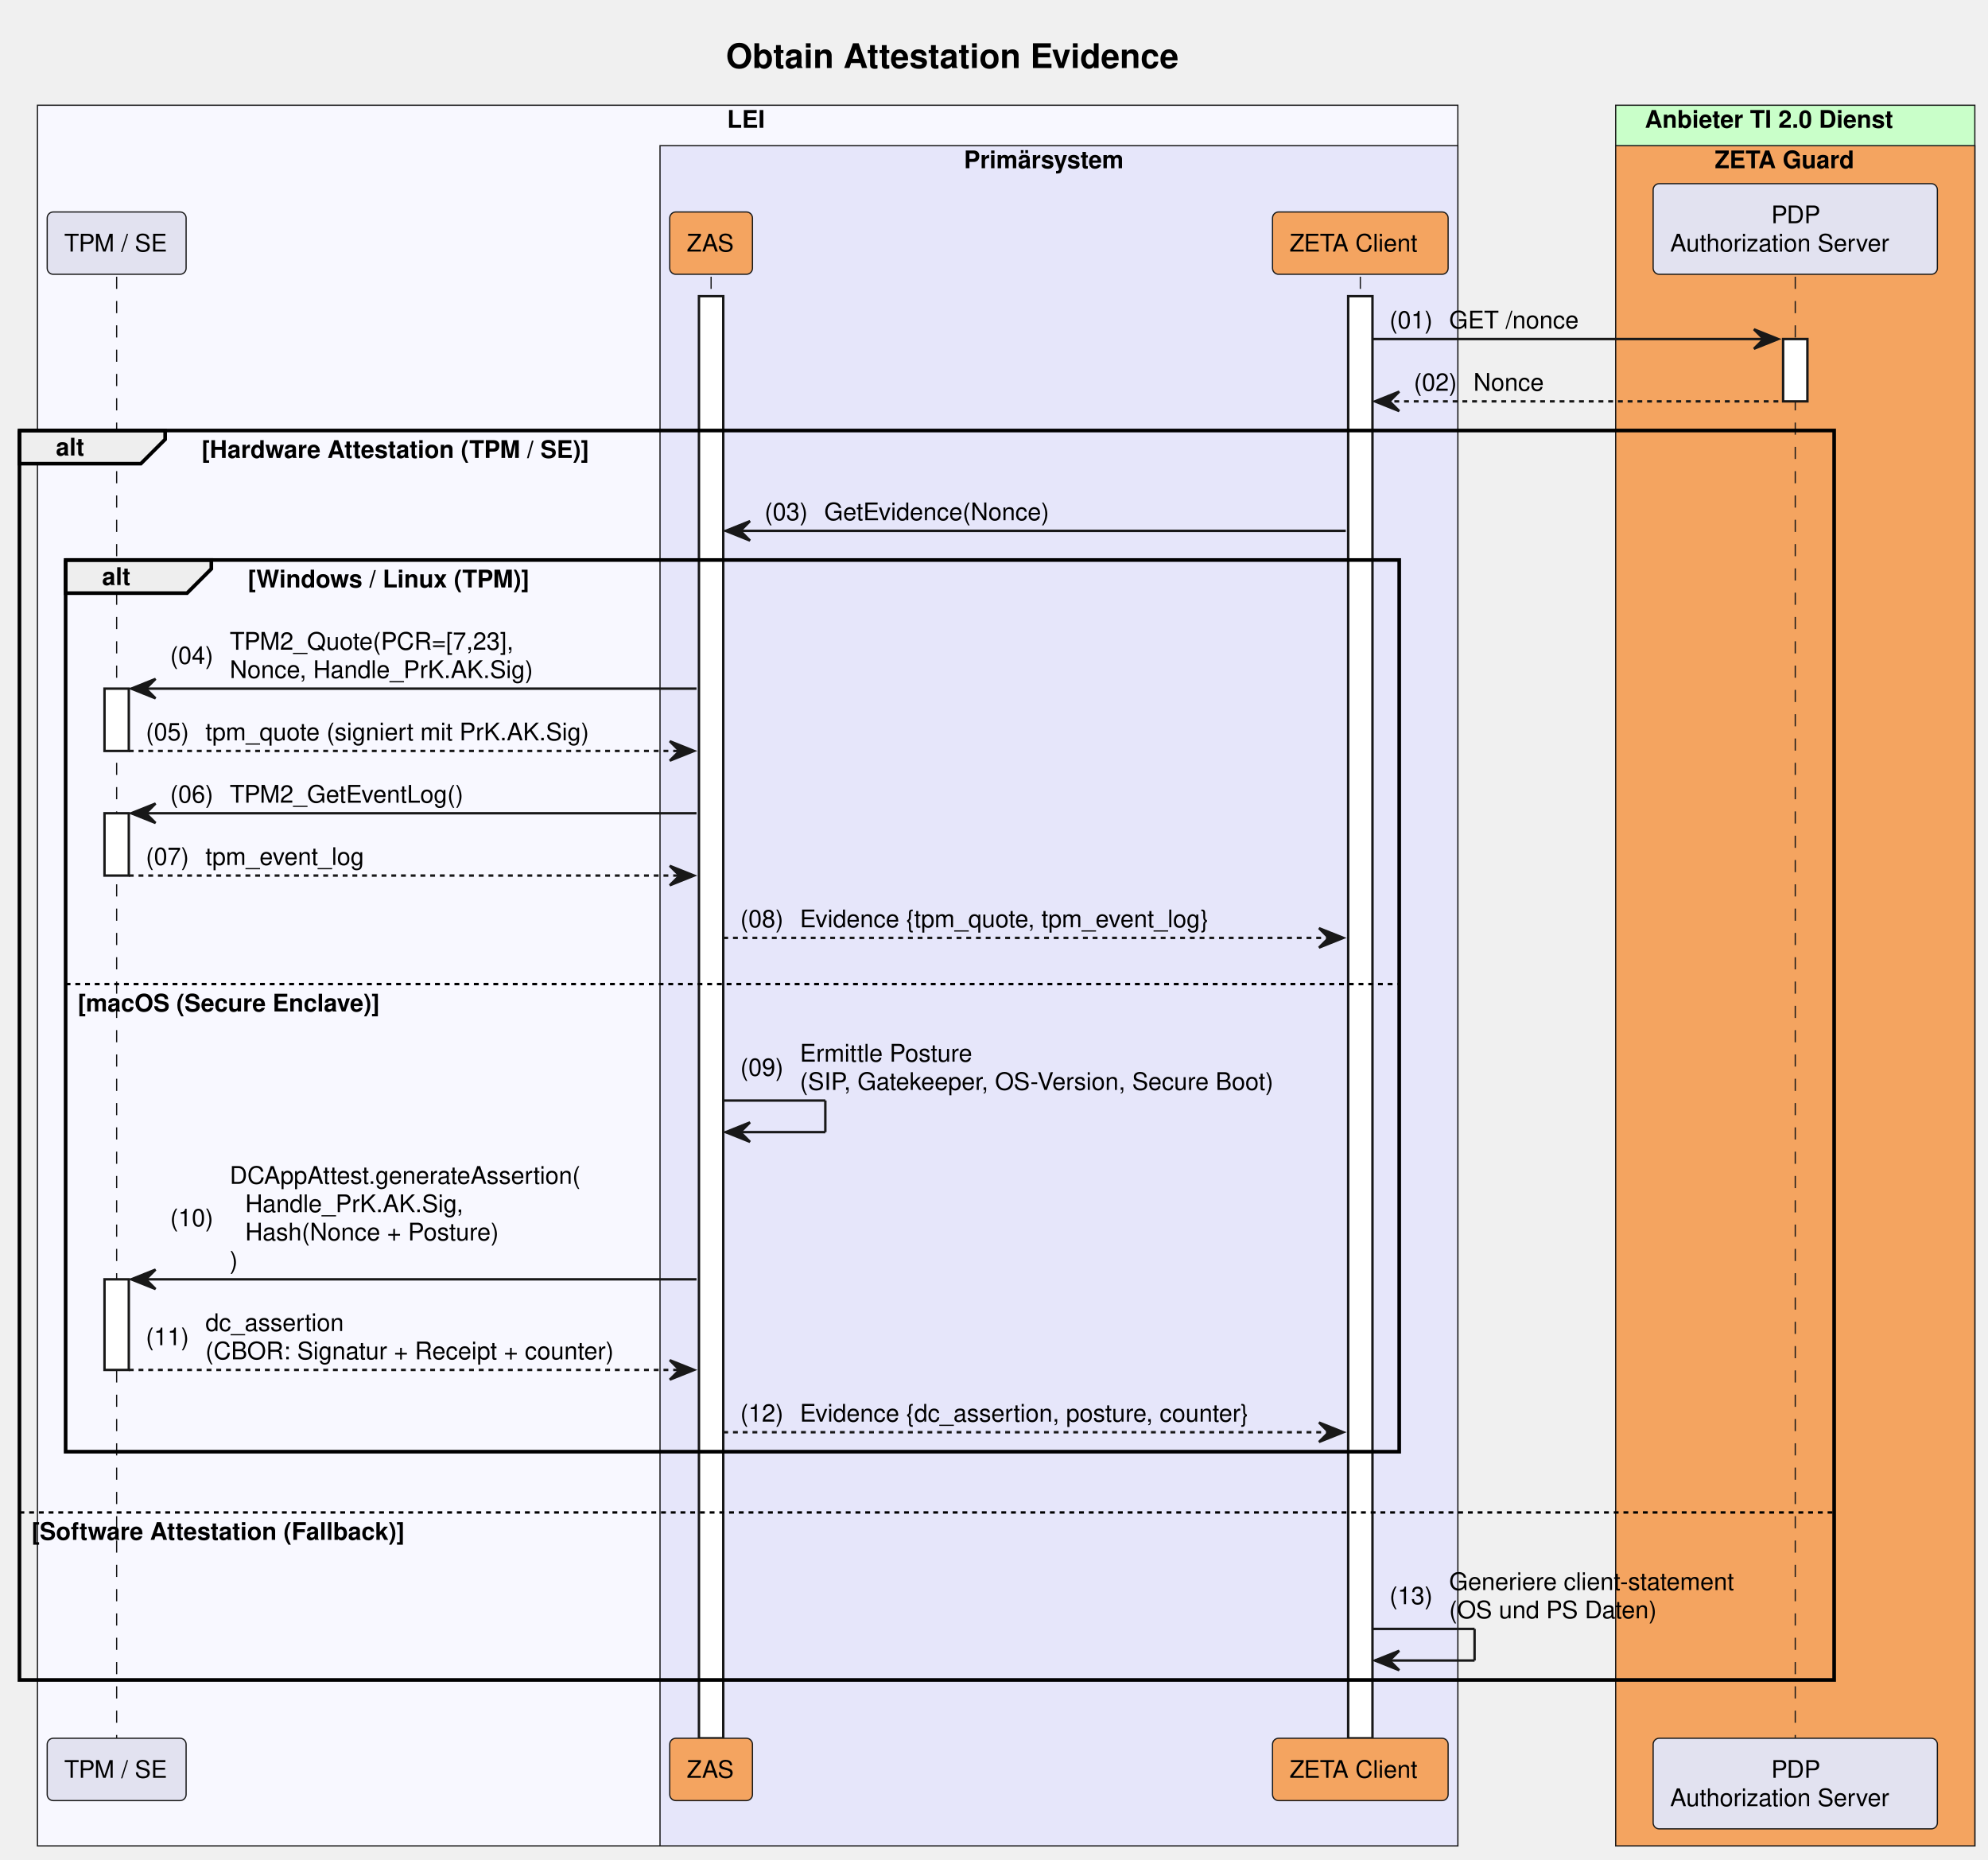
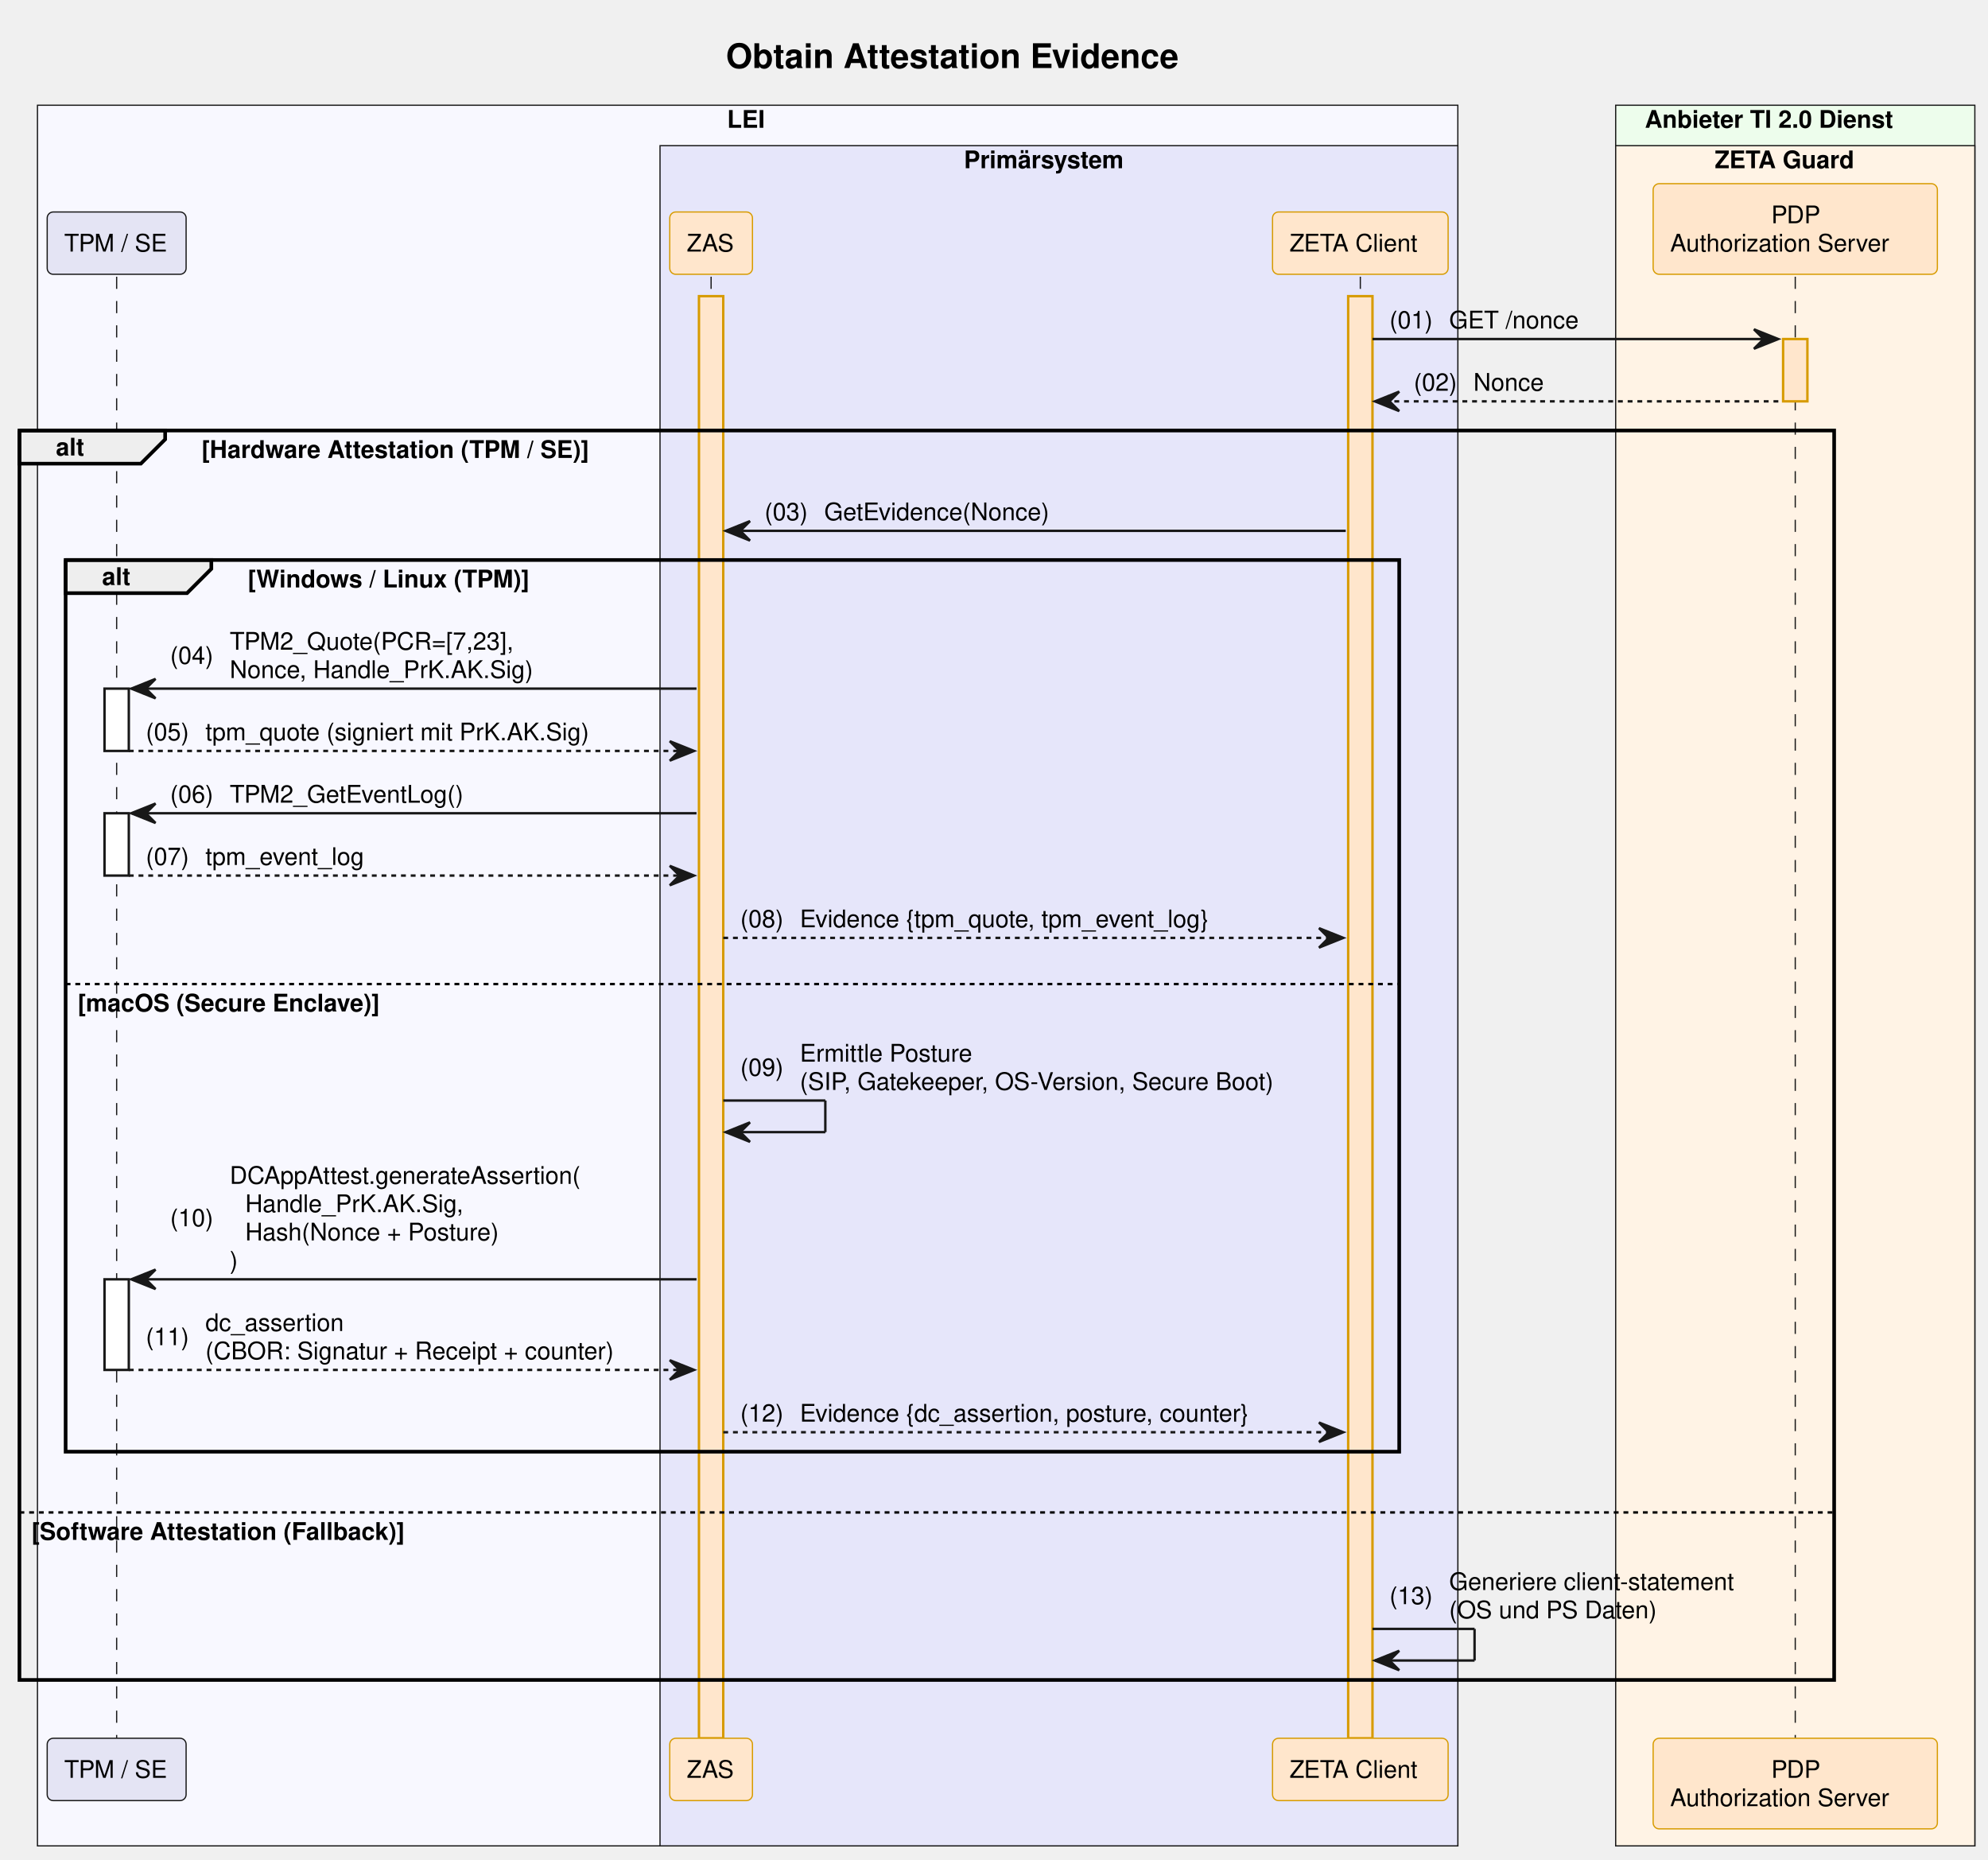
<svg xmlns="http://www.w3.org/2000/svg" contentStyleType="text/css" data-diagram-type="SEQUENCE" height="765px" preserveAspectRatio="none" style="width:818px;height:765px;background:#FFFFFF;" version="1.1" viewBox="0 0 818 765" width="818px" zoomAndPan="magnify">
  <defs />
  <g>
    <rect fill="#F8F8FF" height="716.219" style="stroke:#181818;stroke-width:0.5;" width="584.436" x="15.42" y="43.297" />
    <text fill="#000000" font-family="Helvetica" font-size="10" font-weight="bold" x="299.176" y="52.579">LEI</text>
    <rect fill="#E6E6FA" height="699.578" style="stroke:#181818;stroke-width:0.5;" width="328.279" x="271.577" y="59.938" />
    <text fill="#000000" font-family="Helvetica" font-size="10" font-weight="bold" x="396.62" y="69.22">Primärsystem</text>
-     <rect fill="#C9FFC9" height="716.219" style="stroke:#181818;stroke-width:0.5;" width="147.784" x="664.802" y="43.297" />
+     <rect fill="#EDFDEC" height="716.219" style="stroke:#181818;stroke-width:0.5;" width="147.784" x="664.802" y="43.297" />
    <text fill="#000000" font-family="Helvetica" font-size="10" font-weight="bold" x="676.802" y="52.579">Anbieter TI 2.0 Dienst</text>
-     <rect fill="#F4A460" height="699.578" style="stroke:#181818;stroke-width:0.5;" width="147.784" x="664.802" y="59.938" />
+     <rect fill="#FFF3E5" height="699.578" style="stroke:#181818;stroke-width:0.5;" width="147.784" x="664.802" y="59.938" />
    <text fill="#000000" font-family="Helvetica" font-size="10" font-weight="bold" x="705.55" y="69.22">ZETA Guard</text>
    <text fill="#000000" font-family="Helvetica" font-size="14" font-weight="bold" x="298.702" y="27.995">Obtain Attestation Evidence</text>
    <g>
      <rect fill="#000000" fill-opacity="0" height="601.375" width="8" x="44.5" y="113.859" />
      <line style="stroke:#181818;stroke-width:0.5;stroke-dasharray:5,5;" x1="48" x2="48" y1="113.859" y2="715.234" />
    </g>
    <g>
      <rect fill="#FFFFFF" height="25.641" style="stroke:#181818;stroke-width:1;" width="10" x="43" y="283.344" />
    </g>
    <g>
      <rect fill="#FFFFFF" height="25.641" style="stroke:#181818;stroke-width:1;" width="10" x="43" y="334.625" />
    </g>
    <g>
      <rect fill="#FFFFFF" height="37.281" style="stroke:#181818;stroke-width:1;" width="10" x="43" y="526.391" />
    </g>
    <g>
      <rect fill="#000000" fill-opacity="0" height="601.375" width="8" x="289.097" y="113.859" />
      <line style="stroke:#181818;stroke-width:0.5;stroke-dasharray:5,5;" x1="292.597" x2="292.597" y1="113.859" y2="715.234" />
    </g>
    <g>
-       <rect fill="#FFFFFF" height="593.375" style="stroke:#181818;stroke-width:1;" width="10" x="287.597" y="121.859" />
+       <rect fill="#FFE6CC" height="593.375" style="stroke:#D79B00;stroke-width:1;" width="10" x="287.597" y="121.859" />
    </g>
    <g>
      <rect fill="#000000" fill-opacity="0" height="601.375" width="8" x="556.232" y="113.859" />
      <line style="stroke:#181818;stroke-width:0.5;stroke-dasharray:5,5;" x1="559.732" x2="559.732" y1="113.859" y2="715.234" />
    </g>
    <g>
-       <rect fill="#FFFFFF" height="593.375" style="stroke:#181818;stroke-width:1;" width="10" x="554.732" y="121.859" />
+       <rect fill="#FFE6CC" height="593.375" style="stroke:#D79B00;stroke-width:1;" width="10" x="554.732" y="121.859" />
    </g>
    <g>
      <rect fill="#000000" fill-opacity="0" height="601.375" width="8" x="735.194" y="113.859" />
      <line style="stroke:#181818;stroke-width:0.5;stroke-dasharray:5,5;" x1="738.694" x2="738.694" y1="113.859" y2="715.234" />
    </g>
    <g>
-       <rect fill="#FFFFFF" height="25.641" style="stroke:#181818;stroke-width:1;" width="10" x="733.694" y="139.5" />
+       <rect fill="#FFE6CC" height="25.641" style="stroke:#D79B00;stroke-width:1;" width="10" x="733.694" y="139.5" />
    </g>
-     <rect fill="#E2E2F0" height="25.641" rx="2.5" ry="2.5" style="stroke:#181818;stroke-width:0.5;" width="57.159" x="19.42" y="87.219" />
+     <rect fill="#E4E4F4" height="25.641" rx="2.5" ry="2.5" style="stroke:#181818;stroke-width:0.5;" width="57.159" x="19.42" y="87.219" />
    <text fill="#000000" font-family="Helvetica" font-size="10" x="26.42" y="103.501">TPM / SE</text>
-     <rect fill="#F4A460" height="25.641" rx="2.5" ry="2.5" style="stroke:#181818;stroke-width:0.5;" width="34.039" x="275.577" y="87.219" />
+     <rect fill="#FFE6CC" height="25.641" rx="2.5" ry="2.5" style="stroke:#D79B00;stroke-width:0.5;" width="34.039" x="275.577" y="87.219" />
    <text fill="#000000" font-family="Helvetica" font-size="10" x="282.577" y="103.501">ZAS</text>
-     <rect fill="#F4A460" height="25.641" rx="2.5" ry="2.5" style="stroke:#181818;stroke-width:0.5;" width="72.247" x="523.609" y="87.219" />
+     <rect fill="#FFE6CC" height="25.641" rx="2.5" ry="2.5" style="stroke:#D79B00;stroke-width:0.5;" width="72.247" x="523.609" y="87.219" />
    <text fill="#000000" font-family="Helvetica" font-size="10" x="530.609" y="103.501">ZETA Client</text>
-     <rect fill="#E2E2F0" height="37.281" rx="2.5" ry="2.5" style="stroke:#181818;stroke-width:0.5;" width="116.949" x="680.22" y="75.578" />
+     <rect fill="#FFE6CC" height="37.281" rx="2.5" ry="2.5" style="stroke:#D79B00;stroke-width:0.5;" width="116.949" x="680.22" y="75.578" />
    <text fill="#000000" font-family="Helvetica" font-size="10" x="728.814" y="91.86">PDP</text>
    <text fill="#000000" font-family="Helvetica" font-size="10" x="687.22" y="103.501">Authorization Server</text>
-     <rect fill="#E2E2F0" height="25.641" rx="2.5" ry="2.5" style="stroke:#181818;stroke-width:0.5;" width="57.159" x="19.42" y="715.234" />
+     <rect fill="#E4E4F4" height="25.641" rx="2.5" ry="2.5" style="stroke:#181818;stroke-width:0.5;" width="57.159" x="19.42" y="715.234" />
    <text fill="#000000" font-family="Helvetica" font-size="10" x="26.42" y="731.517">TPM / SE</text>
-     <rect fill="#F4A460" height="25.641" rx="2.5" ry="2.5" style="stroke:#181818;stroke-width:0.5;" width="34.039" x="275.577" y="715.234" />
+     <rect fill="#FFE6CC" height="25.641" rx="2.5" ry="2.5" style="stroke:#D79B00;stroke-width:0.5;" width="34.039" x="275.577" y="715.234" />
    <text fill="#000000" font-family="Helvetica" font-size="10" x="282.577" y="731.517">ZAS</text>
-     <rect fill="#F4A460" height="25.641" rx="2.5" ry="2.5" style="stroke:#181818;stroke-width:0.5;" width="72.247" x="523.609" y="715.234" />
+     <rect fill="#FFE6CC" height="25.641" rx="2.5" ry="2.5" style="stroke:#D79B00;stroke-width:0.5;" width="72.247" x="523.609" y="715.234" />
    <text fill="#000000" font-family="Helvetica" font-size="10" x="530.609" y="731.517">ZETA Client</text>
-     <rect fill="#E2E2F0" height="37.281" rx="2.5" ry="2.5" style="stroke:#181818;stroke-width:0.5;" width="116.949" x="680.22" y="715.234" />
+     <rect fill="#FFE6CC" height="37.281" rx="2.5" ry="2.5" style="stroke:#D79B00;stroke-width:0.5;" width="116.949" x="680.22" y="715.234" />
    <text fill="#000000" font-family="Helvetica" font-size="10" x="728.814" y="731.517">PDP</text>
    <text fill="#000000" font-family="Helvetica" font-size="10" x="687.22" y="743.157">Authorization Server</text>
    <polygon fill="#181818" points="721.694,135.5,731.694,139.5,721.694,143.5,725.694,139.5" style="stroke:#181818;stroke-width:1;" />
    <line style="stroke:#181818;stroke-width:1;" x1="564.732" x2="727.694" y1="139.5" y2="139.5" />
    <text fill="#000000" font-family="Helvetica" font-size="10" x="571.732" y="135.142">(01)</text>
    <text fill="#000000" font-family="Helvetica" font-size="10" x="596.26" y="135.142">GET /nonce</text>
    <polygon fill="#181818" points="575.732,161.141,565.732,165.141,575.732,169.141,571.732,165.141" style="stroke:#181818;stroke-width:1;" />
    <line style="stroke:#181818;stroke-width:1;stroke-dasharray:2,2;" x1="569.732" x2="732.694" y1="165.141" y2="165.141" />
    <text fill="#000000" font-family="Helvetica" font-size="10" x="581.732" y="160.782">(02)</text>
    <text fill="#000000" font-family="Helvetica" font-size="10" x="606.26" y="160.782">Nonce</text>
    <path d="M8,177.141 L67.956,177.141 L67.956,180.781 L57.956,190.781 L8,190.781 L8,177.141" fill="#EEEEEE" style="stroke:#000000;stroke-width:1.5;" />
    <rect fill="none" height="514.094" style="stroke:#000000;stroke-width:1.5;" width="746.694" x="8" y="177.141" />
    <text fill="#000000" font-family="Helvetica" font-size="10" font-weight="bold" x="23" y="187.423">alt</text>
    <text fill="#000000" font-family="Helvetica" font-size="10" font-weight="bold" x="82.956" y="188.423">[Hardware Attestation (TPM / SE)]</text>
    <line style="stroke:#000000;stroke-width:1;stroke-dasharray:2,2;" x1="8" x2="754.694" y1="622.312" y2="622.312" />
    <text fill="#000000" font-family="Helvetica" font-size="10" font-weight="bold" x="13" y="633.595">[Software Attestation (Fallback)]</text>
    <polygon fill="#181818" points="308.597,214.422,298.597,218.422,308.597,222.422,304.597,218.422" style="stroke:#181818;stroke-width:1;" />
    <line style="stroke:#181818;stroke-width:1;" x1="302.597" x2="553.732" y1="218.422" y2="218.422" />
    <text fill="#000000" font-family="Helvetica" font-size="10" x="314.597" y="214.064">(03)</text>
    <text fill="#000000" font-family="Helvetica" font-size="10" x="339.124" y="214.064">GetEvidence(Nonce)</text>
    <path d="M27,230.422 L86.956,230.422 L86.956,234.062 L76.956,244.062 L27,244.062 L27,230.422" fill="#EEEEEE" style="stroke:#000000;stroke-width:1.5;" />
    <rect fill="none" height="366.891" style="stroke:#000000;stroke-width:1.5;" width="548.732" x="27" y="230.422" />
    <text fill="#000000" font-family="Helvetica" font-size="10" font-weight="bold" x="42" y="240.704">alt</text>
    <text fill="#000000" font-family="Helvetica" font-size="10" font-weight="bold" x="101.956" y="241.704">[Windows / Linux (TPM)]</text>
    <line style="stroke:#000000;stroke-width:1;stroke-dasharray:2,2;" x1="27" x2="575.732" y1="404.906" y2="404.906" />
    <text fill="#000000" font-family="Helvetica" font-size="10" font-weight="bold" x="32" y="416.188">[macOS (Secure Enclave)]</text>
    <polygon fill="#181818" points="64,279.344,54,283.344,64,287.344,60,283.344" style="stroke:#181818;stroke-width:1;" />
    <line style="stroke:#181818;stroke-width:1;" x1="58" x2="286.597" y1="283.344" y2="283.344" />
    <text fill="#000000" font-family="Helvetica" font-size="10" x="70" y="273.165">(04)</text>
    <text fill="#000000" font-family="Helvetica" font-size="10" x="94.527" y="267.345">TPM2_Quote(PCR=[7,23],</text>
    <text fill="#000000" font-family="Helvetica" font-size="10" x="94.527" y="278.985">Nonce, Handle_PrK.AK.Sig)</text>
    <polygon fill="#181818" points="275.597,304.984,285.597,308.984,275.597,312.984,279.597,308.984" style="stroke:#181818;stroke-width:1;" />
    <line style="stroke:#181818;stroke-width:1;stroke-dasharray:2,2;" x1="53" x2="281.597" y1="308.984" y2="308.984" />
    <text fill="#000000" font-family="Helvetica" font-size="10" x="60" y="304.626">(05)</text>
    <text fill="#000000" font-family="Helvetica" font-size="10" x="84.527" y="304.626">tpm_quote (signiert mit PrK.AK.Sig)</text>
    <polygon fill="#181818" points="64,330.625,54,334.625,64,338.625,60,334.625" style="stroke:#181818;stroke-width:1;" />
    <line style="stroke:#181818;stroke-width:1;" x1="58" x2="286.597" y1="334.625" y2="334.625" />
    <text fill="#000000" font-family="Helvetica" font-size="10" x="70" y="330.267">(06)</text>
    <text fill="#000000" font-family="Helvetica" font-size="10" x="94.527" y="330.267">TPM2_GetEventLog()</text>
    <polygon fill="#181818" points="275.597,356.266,285.597,360.266,275.597,364.266,279.597,360.266" style="stroke:#181818;stroke-width:1;" />
    <line style="stroke:#181818;stroke-width:1;stroke-dasharray:2,2;" x1="53" x2="281.597" y1="360.266" y2="360.266" />
    <text fill="#000000" font-family="Helvetica" font-size="10" x="60" y="355.907">(07)</text>
    <text fill="#000000" font-family="Helvetica" font-size="10" x="84.527" y="355.907">tpm_event_log</text>
    <polygon fill="#181818" points="542.732,381.906,552.732,385.906,542.732,389.906,546.732,385.906" style="stroke:#181818;stroke-width:1;" />
    <line style="stroke:#181818;stroke-width:1;stroke-dasharray:2,2;" x1="297.597" x2="548.732" y1="385.906" y2="385.906" />
    <text fill="#000000" font-family="Helvetica" font-size="10" x="304.597" y="381.548">(08)</text>
    <text fill="#000000" font-family="Helvetica" font-size="10" x="329.124" y="381.548">Evidence {tpm_quote, tpm_event_log}</text>
    <line style="stroke:#181818;stroke-width:1;" x1="297.597" x2="339.597" y1="452.828" y2="452.828" />
    <line style="stroke:#181818;stroke-width:1;" x1="339.597" x2="339.597" y1="452.828" y2="465.828" />
    <line style="stroke:#181818;stroke-width:1;" x1="298.597" x2="339.597" y1="465.828" y2="465.828" />
    <polygon fill="#181818" points="308.597,461.828,298.597,465.828,308.597,469.828,304.597,465.828" style="stroke:#181818;stroke-width:1;" />
    <text fill="#000000" font-family="Helvetica" font-size="10" x="304.597" y="442.649">(09)</text>
    <text fill="#000000" font-family="Helvetica" font-size="10" x="329.124" y="436.829">Ermittle Posture</text>
    <text fill="#000000" font-family="Helvetica" font-size="10" x="329.124" y="448.47">(SIP, Gatekeeper, OS-Version, Secure Boot)</text>
    <polygon fill="#181818" points="64,522.391,54,526.391,64,530.391,60,526.391" style="stroke:#181818;stroke-width:1;" />
    <line style="stroke:#181818;stroke-width:1;" x1="58" x2="286.597" y1="526.391" y2="526.391" />
    <text fill="#000000" font-family="Helvetica" font-size="10" x="70" y="504.571">(10)</text>
    <text fill="#000000" font-family="Helvetica" font-size="10" x="94.527" y="487.11">DCAppAttest.generateAssertion(</text>
    <text fill="#000000" font-family="Helvetica" font-size="10" x="100.885" y="498.751">Handle_PrK.AK.Sig,</text>
    <text fill="#000000" font-family="Helvetica" font-size="10" x="100.885" y="510.392">Hash(Nonce + Posture)</text>
    <text fill="#000000" font-family="Helvetica" font-size="10" x="94.527" y="522.032">)</text>
    <polygon fill="#181818" points="275.597,559.672,285.597,563.672,275.597,567.672,279.597,563.672" style="stroke:#181818;stroke-width:1;" />
    <line style="stroke:#181818;stroke-width:1;stroke-dasharray:2,2;" x1="53" x2="281.597" y1="563.672" y2="563.672" />
    <text fill="#000000" font-family="Helvetica" font-size="10" x="60" y="553.493">(11)</text>
    <text fill="#000000" font-family="Helvetica" font-size="10" x="84.527" y="547.673">dc_assertion</text>
    <text fill="#000000" font-family="Helvetica" font-size="10" x="84.527" y="559.313">(CBOR: Signatur + Receipt + counter)</text>
    <polygon fill="#181818" points="542.732,585.312,552.732,589.312,542.732,593.312,546.732,589.312" style="stroke:#181818;stroke-width:1;" />
    <line style="stroke:#181818;stroke-width:1;stroke-dasharray:2,2;" x1="297.597" x2="548.732" y1="589.312" y2="589.312" />
    <text fill="#000000" font-family="Helvetica" font-size="10" x="304.597" y="584.954">(12)</text>
    <text fill="#000000" font-family="Helvetica" font-size="10" x="329.124" y="584.954">Evidence {dc_assertion, posture, counter}</text>
    <line style="stroke:#181818;stroke-width:1;" x1="564.732" x2="606.732" y1="670.234" y2="670.234" />
    <line style="stroke:#181818;stroke-width:1;" x1="606.732" x2="606.732" y1="670.234" y2="683.234" />
    <line style="stroke:#181818;stroke-width:1;" x1="565.732" x2="606.732" y1="683.234" y2="683.234" />
    <polygon fill="#181818" points="575.732,679.234,565.732,683.234,575.732,687.234,571.732,683.234" style="stroke:#181818;stroke-width:1;" />
    <text fill="#000000" font-family="Helvetica" font-size="10" x="571.732" y="660.056">(13)</text>
    <text fill="#000000" font-family="Helvetica" font-size="10" x="596.26" y="654.235">Generiere client-statement</text>
    <text fill="#000000" font-family="Helvetica" font-size="10" x="596.26" y="665.876">(OS und PS Daten)</text>
  </g>
</svg>
